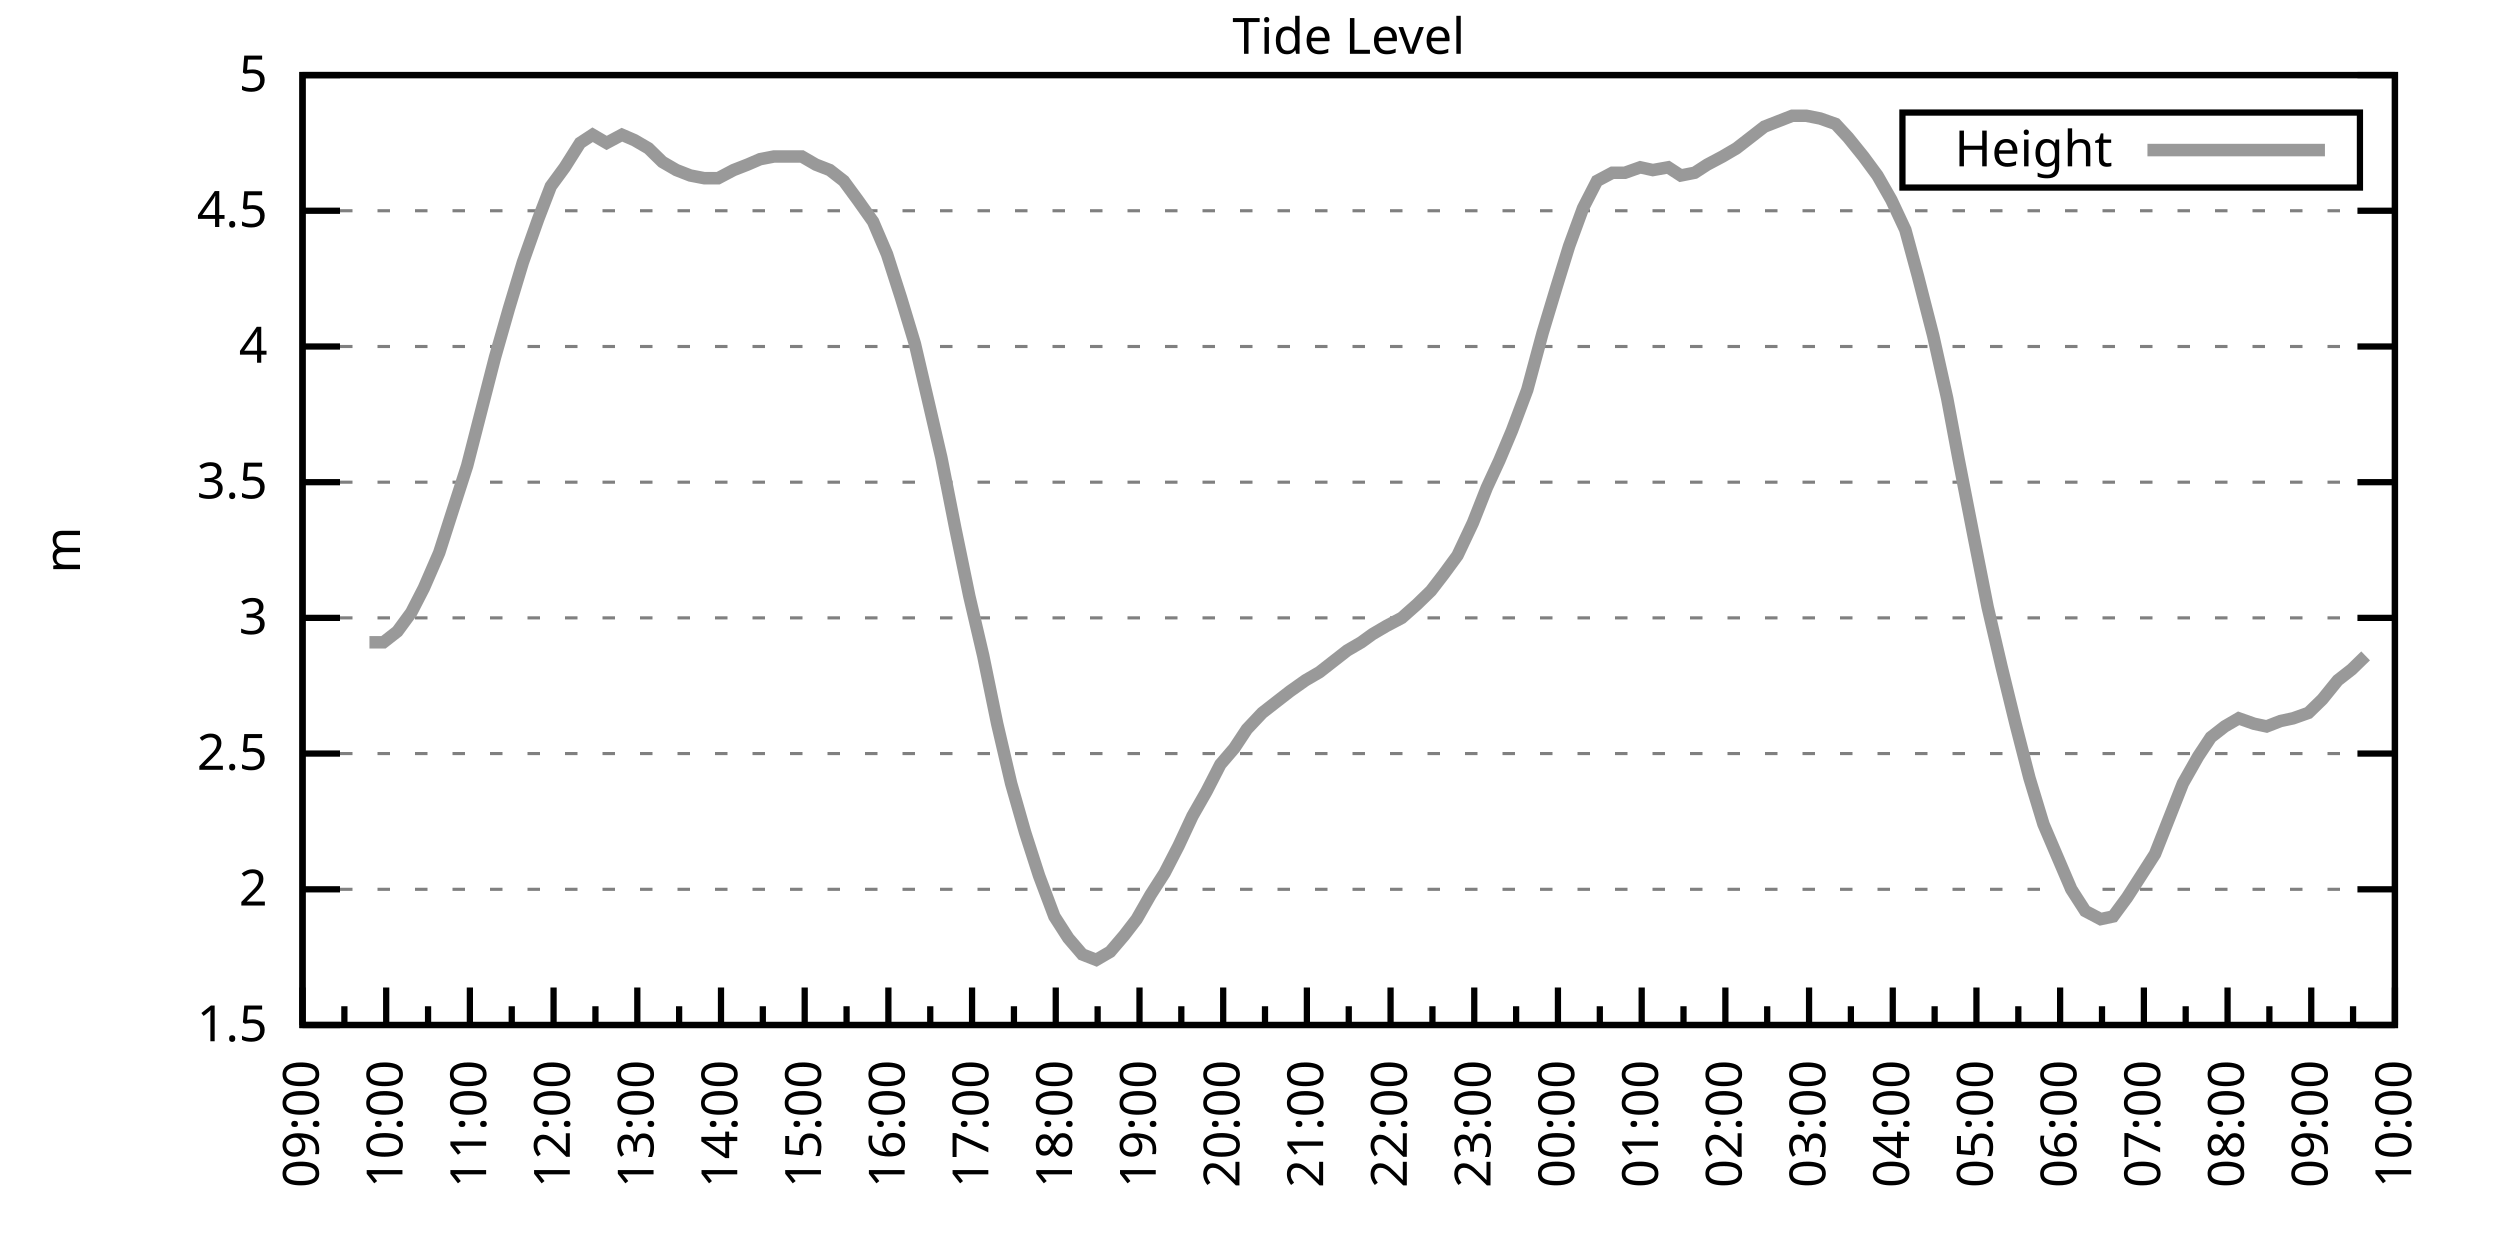
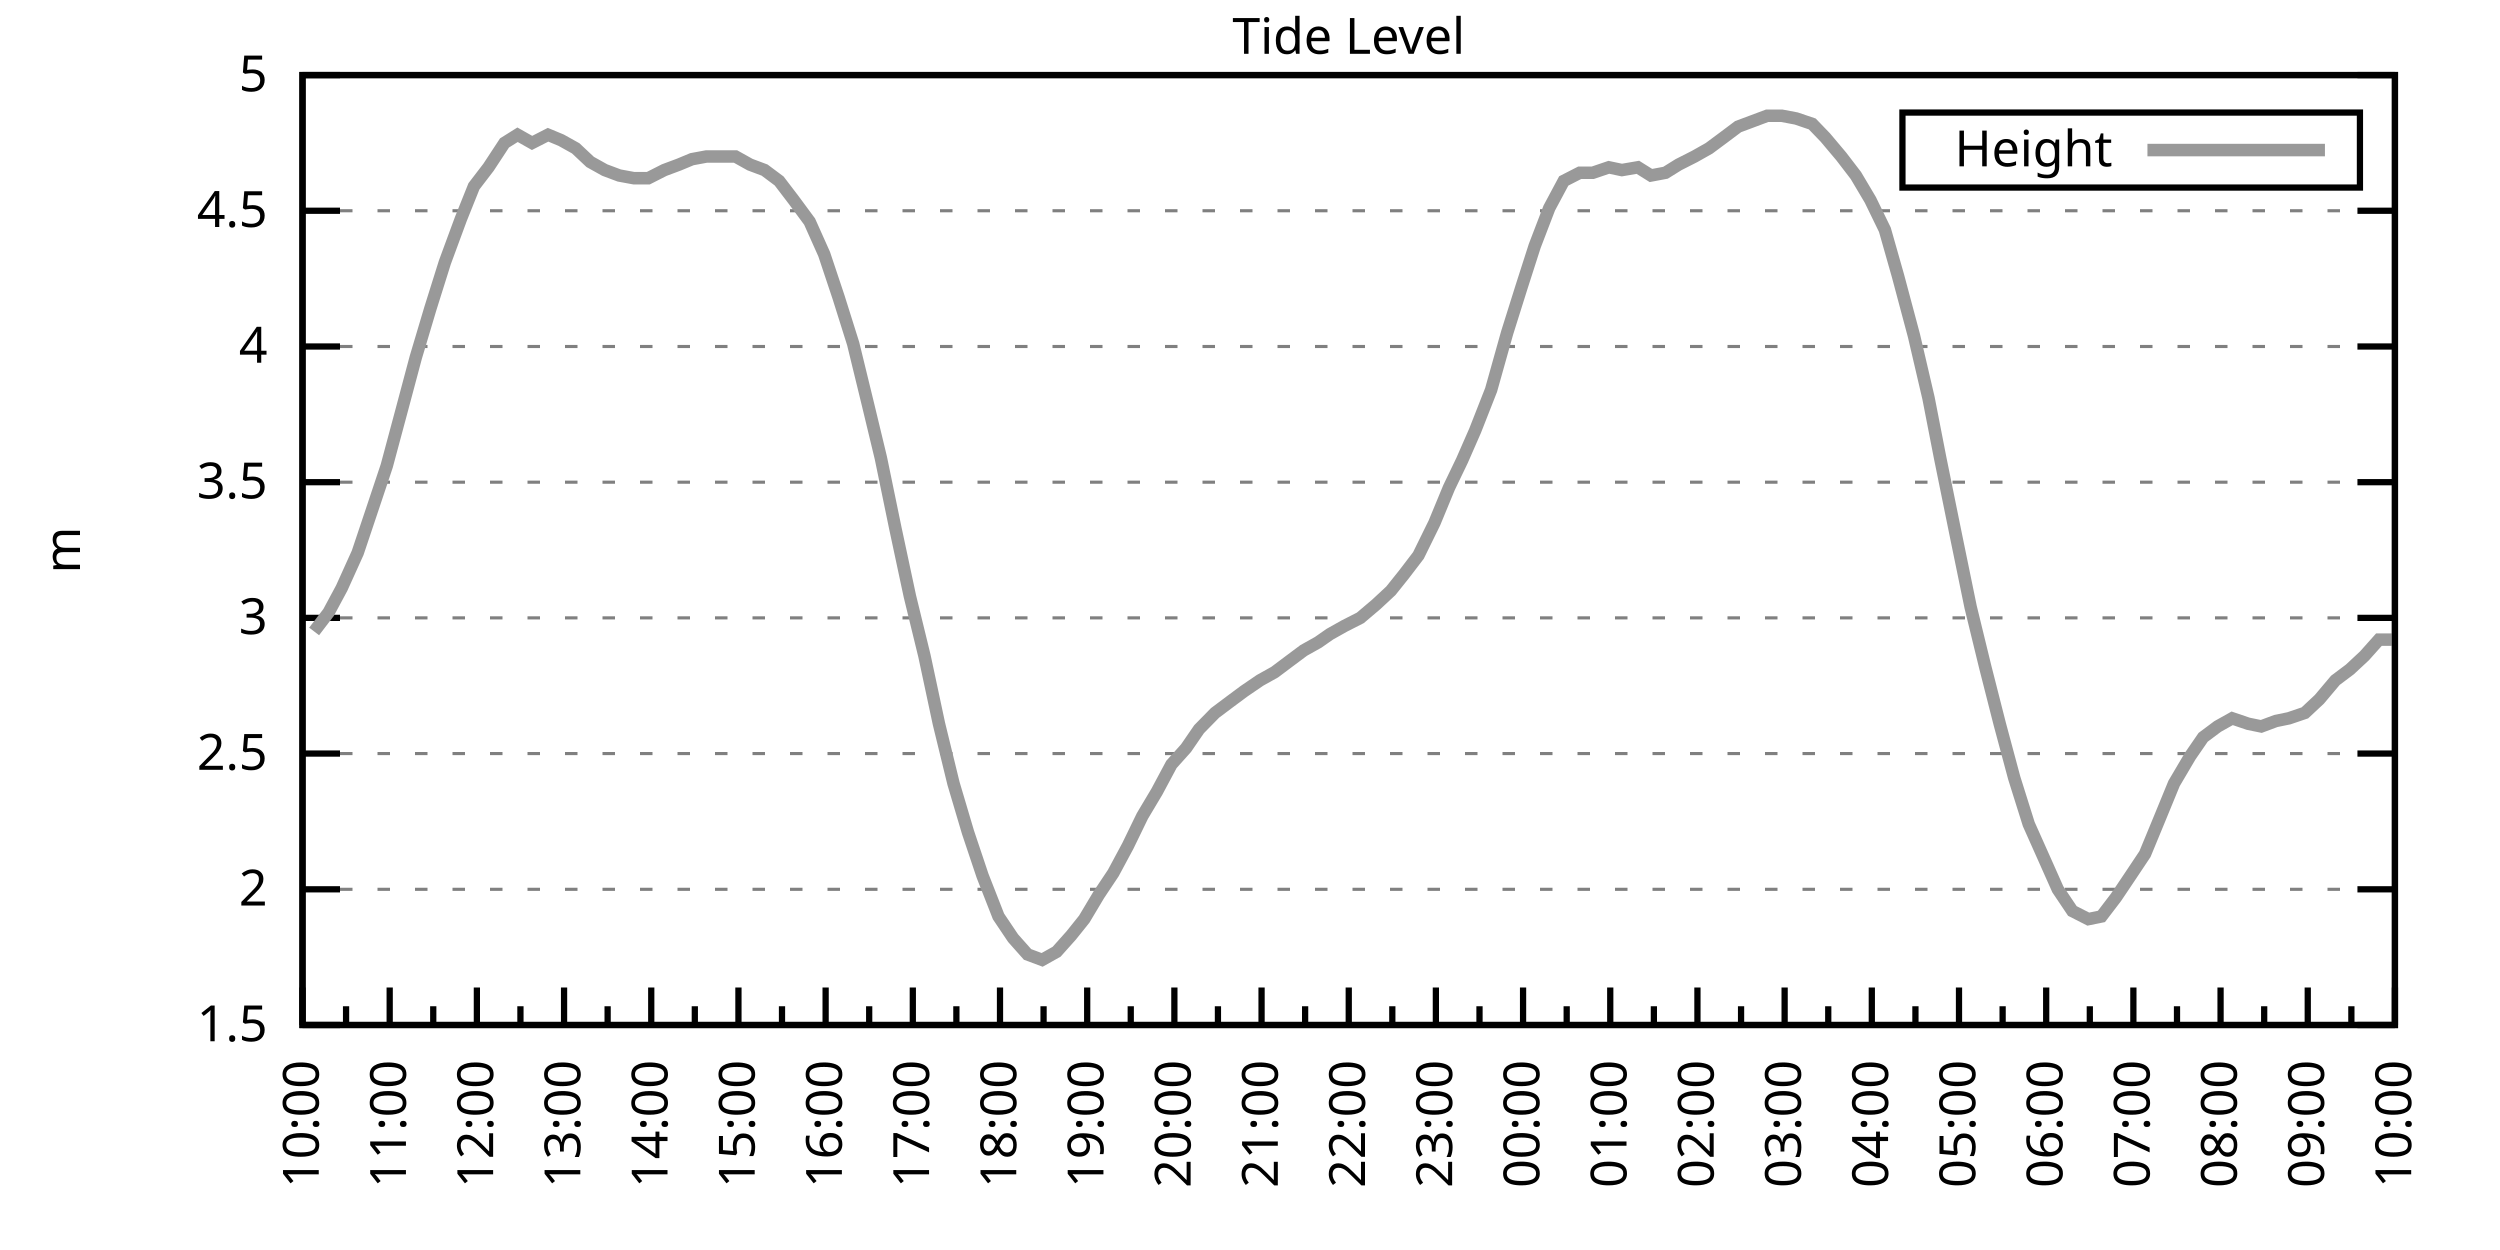
<svg xmlns="http://www.w3.org/2000/svg" xmlns:xlink="http://www.w3.org/1999/xlink" width="400" height="200" viewBox="0 0 400 200">
  <g id="gnuplot_canvas">
    <rect x="0" y="0" width="400" height="200" fill="none" />
    <defs>
      <circle id="gpDot" r="0.5" stroke-width="0.5" stroke="currentColor" />
      <path id="gpPt0" stroke-width="0.333" stroke="currentColor" d="M-1,0 h2 M0,-1 v2" />
      <path id="gpPt1" stroke-width="0.333" stroke="currentColor" d="M-1,-1 L1,1 M1,-1 L-1,1" />
      <path id="gpPt2" stroke-width="0.333" stroke="currentColor" d="M-1,0 L1,0 M0,-1 L0,1 M-1,-1 L1,1 M-1,1 L1,-1" />
      <rect id="gpPt3" stroke-width="0.333" stroke="currentColor" x="-1" y="-1" width="2" height="2" />
      <rect id="gpPt4" stroke-width="0.333" stroke="currentColor" fill="currentColor" x="-1" y="-1" width="2" height="2" />
      <circle id="gpPt5" stroke-width="0.333" stroke="currentColor" cx="0" cy="0" r="1" />
      <use xlink:href="#gpPt5" id="gpPt6" fill="currentColor" stroke="none" />
      <path id="gpPt7" stroke-width="0.333" stroke="currentColor" d="M0,-1.33 L-1.33,0.67 L1.33,0.67 z" />
      <use xlink:href="#gpPt7" id="gpPt8" fill="currentColor" stroke="none" />
      <use xlink:href="#gpPt7" id="gpPt9" stroke="currentColor" transform="rotate(180)" />
      <use xlink:href="#gpPt9" id="gpPt10" fill="currentColor" stroke="none" />
      <use xlink:href="#gpPt3" id="gpPt11" stroke="currentColor" transform="rotate(45)" />
      <use xlink:href="#gpPt11" id="gpPt12" fill="currentColor" stroke="none" />
      <path id="gpPt13" stroke-width="0.333" stroke="currentColor" d="M0,1.330 L1.265,0.411 L0.782,-1.067 L-0.782,-1.076 L-1.265,0.411 z" />
      <use xlink:href="#gpPt13" id="gpPt14" fill="currentColor" stroke="none" />
      <filter id="textbox" filterUnits="objectBoundingBox" x="0" y="0" height="1" width="1">
        <feFlood flood-color="white" flood-opacity="1" result="bgnd" />
        <feComposite in="SourceGraphic" in2="bgnd" operator="atop" />
      </filter>
      <filter id="greybox" filterUnits="objectBoundingBox" x="0" y="0" height="1" width="1">
        <feFlood flood-color="lightgrey" flood-opacity="1" result="grey" />
        <feComposite in="SourceGraphic" in2="grey" operator="atop" />
      </filter>
    </defs>
    <g fill="none" color="white" stroke="currentColor" stroke-width="1.00" stroke-linecap="butt" stroke-linejoin="miter">
</g>
    <g fill="none" color="black" stroke="currentColor" stroke-width="1.00" stroke-linecap="butt" stroke-linejoin="miter">
      <g stroke="none" shape-rendering="crispEdges">
        <polygon fill="rgb(255, 255, 255)" points="48.40,164.00 383.18,164.00 383.18,12.02 48.40,12.02 " />
      </g>
    </g>
    <g fill="none" color="black" stroke="currentColor" stroke-width="1.00" stroke-linecap="butt" stroke-linejoin="miter">
</g>
    <g fill="none" color="black" stroke="black" stroke-width="0.50" stroke-linecap="butt" stroke-linejoin="miter">
</g>
    <g fill="none" color="gray" stroke="currentColor" stroke-width="0.50" stroke-linecap="butt" stroke-linejoin="miter">
      <path stroke="gray" stroke-dasharray="2,4" class="gridline" d="M48.40,164.00 L383.19,164.00  " />
    </g>
    <g fill="none" color="gray" stroke="gray" stroke-width="1.00" stroke-linecap="butt" stroke-linejoin="miter">
</g>
    <g fill="none" color="black" stroke="currentColor" stroke-width="1.00" stroke-linecap="butt" stroke-linejoin="miter">
      <path stroke="black" d="M48.40,164.00 L54.40,164.00 M383.19,164.00 L377.19,164.00  " />
      <g transform="translate(42.80,166.60)" stroke="none" fill="black" font-family="Sans" font-size="8.00" text-anchor="end">
        <text>
          <tspan font-family="Sans"> 1.5</tspan>
        </text>
      </g>
    </g>
    <g fill="none" color="black" stroke="currentColor" stroke-width="1.00" stroke-linecap="butt" stroke-linejoin="miter">
</g>
    <g fill="none" color="black" stroke="black" stroke-width="0.50" stroke-linecap="butt" stroke-linejoin="miter">
</g>
    <g fill="none" color="gray" stroke="currentColor" stroke-width="0.50" stroke-linecap="butt" stroke-linejoin="miter">
      <path stroke="gray" stroke-dasharray="2,4" class="gridline" d="M48.40,142.29 L383.19,142.29  " />
    </g>
    <g fill="none" color="gray" stroke="gray" stroke-width="1.00" stroke-linecap="butt" stroke-linejoin="miter">
</g>
    <g fill="none" color="black" stroke="currentColor" stroke-width="1.00" stroke-linecap="butt" stroke-linejoin="miter">
      <path stroke="black" d="M48.40,142.29 L54.40,142.29 M383.19,142.29 L377.19,142.29  " />
      <g transform="translate(42.80,144.89)" stroke="none" fill="black" font-family="Sans" font-size="8.00" text-anchor="end">
        <text>
          <tspan font-family="Sans"> 2</tspan>
        </text>
      </g>
    </g>
    <g fill="none" color="black" stroke="currentColor" stroke-width="1.00" stroke-linecap="butt" stroke-linejoin="miter">
</g>
    <g fill="none" color="black" stroke="black" stroke-width="0.50" stroke-linecap="butt" stroke-linejoin="miter">
</g>
    <g fill="none" color="gray" stroke="currentColor" stroke-width="0.50" stroke-linecap="butt" stroke-linejoin="miter">
      <path stroke="gray" stroke-dasharray="2,4" class="gridline" d="M48.40,120.57 L383.19,120.57  " />
    </g>
    <g fill="none" color="gray" stroke="gray" stroke-width="1.00" stroke-linecap="butt" stroke-linejoin="miter">
</g>
    <g fill="none" color="black" stroke="currentColor" stroke-width="1.00" stroke-linecap="butt" stroke-linejoin="miter">
      <path stroke="black" d="M48.40,120.57 L54.40,120.57 M383.19,120.57 L377.19,120.57  " />
      <g transform="translate(42.80,123.17)" stroke="none" fill="black" font-family="Sans" font-size="8.00" text-anchor="end">
        <text>
          <tspan font-family="Sans"> 2.5</tspan>
        </text>
      </g>
    </g>
    <g fill="none" color="black" stroke="currentColor" stroke-width="1.00" stroke-linecap="butt" stroke-linejoin="miter">
</g>
    <g fill="none" color="black" stroke="black" stroke-width="0.50" stroke-linecap="butt" stroke-linejoin="miter">
</g>
    <g fill="none" color="gray" stroke="currentColor" stroke-width="0.50" stroke-linecap="butt" stroke-linejoin="miter">
      <path stroke="gray" stroke-dasharray="2,4" class="gridline" d="M48.40,98.86 L383.19,98.86  " />
    </g>
    <g fill="none" color="gray" stroke="gray" stroke-width="1.00" stroke-linecap="butt" stroke-linejoin="miter">
</g>
    <g fill="none" color="black" stroke="currentColor" stroke-width="1.00" stroke-linecap="butt" stroke-linejoin="miter">
      <path stroke="black" d="M48.40,98.86 L54.40,98.86 M383.19,98.86 L377.19,98.86  " />
      <g transform="translate(42.80,101.46)" stroke="none" fill="black" font-family="Sans" font-size="8.00" text-anchor="end">
        <text>
          <tspan font-family="Sans"> 3</tspan>
        </text>
      </g>
    </g>
    <g fill="none" color="black" stroke="currentColor" stroke-width="1.00" stroke-linecap="butt" stroke-linejoin="miter">
</g>
    <g fill="none" color="black" stroke="black" stroke-width="0.50" stroke-linecap="butt" stroke-linejoin="miter">
</g>
    <g fill="none" color="gray" stroke="currentColor" stroke-width="0.50" stroke-linecap="butt" stroke-linejoin="miter">
      <path stroke="gray" stroke-dasharray="2,4" class="gridline" d="M48.40,77.15 L383.19,77.15  " />
    </g>
    <g fill="none" color="gray" stroke="gray" stroke-width="1.00" stroke-linecap="butt" stroke-linejoin="miter">
</g>
    <g fill="none" color="black" stroke="currentColor" stroke-width="1.00" stroke-linecap="butt" stroke-linejoin="miter">
      <path stroke="black" d="M48.40,77.15 L54.40,77.15 M383.19,77.15 L377.19,77.15  " />
      <g transform="translate(42.80,79.75)" stroke="none" fill="black" font-family="Sans" font-size="8.00" text-anchor="end">
        <text>
          <tspan font-family="Sans"> 3.5</tspan>
        </text>
      </g>
    </g>
    <g fill="none" color="black" stroke="currentColor" stroke-width="1.00" stroke-linecap="butt" stroke-linejoin="miter">
</g>
    <g fill="none" color="black" stroke="black" stroke-width="0.50" stroke-linecap="butt" stroke-linejoin="miter">
</g>
    <g fill="none" color="gray" stroke="currentColor" stroke-width="0.50" stroke-linecap="butt" stroke-linejoin="miter">
      <path stroke="gray" stroke-dasharray="2,4" class="gridline" d="M48.40,55.44 L383.19,55.44  " />
    </g>
    <g fill="none" color="gray" stroke="gray" stroke-width="1.00" stroke-linecap="butt" stroke-linejoin="miter">
</g>
    <g fill="none" color="black" stroke="currentColor" stroke-width="1.00" stroke-linecap="butt" stroke-linejoin="miter">
      <path stroke="black" d="M48.40,55.44 L54.40,55.44 M383.19,55.44 L377.19,55.44  " />
      <g transform="translate(42.80,58.04)" stroke="none" fill="black" font-family="Sans" font-size="8.00" text-anchor="end">
        <text>
          <tspan font-family="Sans"> 4</tspan>
        </text>
      </g>
    </g>
    <g fill="none" color="black" stroke="currentColor" stroke-width="1.00" stroke-linecap="butt" stroke-linejoin="miter">
</g>
    <g fill="none" color="black" stroke="black" stroke-width="0.50" stroke-linecap="butt" stroke-linejoin="miter">
</g>
    <g fill="none" color="gray" stroke="currentColor" stroke-width="0.50" stroke-linecap="butt" stroke-linejoin="miter">
      <path stroke="gray" stroke-dasharray="2,4" class="gridline" d="M48.40,33.72 L383.19,33.72  " />
    </g>
    <g fill="none" color="gray" stroke="gray" stroke-width="1.00" stroke-linecap="butt" stroke-linejoin="miter">
</g>
    <g fill="none" color="black" stroke="currentColor" stroke-width="1.00" stroke-linecap="butt" stroke-linejoin="miter">
      <path stroke="black" d="M48.40,33.72 L54.40,33.72 M383.19,33.72 L377.19,33.72  " />
      <g transform="translate(42.80,36.32)" stroke="none" fill="black" font-family="Sans" font-size="8.00" text-anchor="end">
        <text>
          <tspan font-family="Sans"> 4.5</tspan>
        </text>
      </g>
    </g>
    <g fill="none" color="black" stroke="currentColor" stroke-width="1.00" stroke-linecap="butt" stroke-linejoin="miter">
</g>
    <g fill="none" color="black" stroke="black" stroke-width="0.50" stroke-linecap="butt" stroke-linejoin="miter">
</g>
    <g fill="none" color="gray" stroke="currentColor" stroke-width="0.50" stroke-linecap="butt" stroke-linejoin="miter">
      <path stroke="gray" stroke-dasharray="2,4" class="gridline" d="M48.40,12.01 L383.19,12.01  " />
    </g>
    <g fill="none" color="gray" stroke="gray" stroke-width="1.00" stroke-linecap="butt" stroke-linejoin="miter">
</g>
    <g fill="none" color="black" stroke="currentColor" stroke-width="1.00" stroke-linecap="butt" stroke-linejoin="miter">
      <path stroke="black" d="M48.40,12.01 L54.40,12.01 M383.19,12.01 L377.19,12.01  " />
      <g transform="translate(42.80,14.61)" stroke="none" fill="black" font-family="Sans" font-size="8.00" text-anchor="end">
        <text>
          <tspan font-family="Sans"> 5</tspan>
        </text>
      </g>
    </g>
    <g fill="none" color="black" stroke="currentColor" stroke-width="1.00" stroke-linecap="butt" stroke-linejoin="miter">
      <path stroke="black" d="M48.40,164.00 L48.40,158.00  " />
      <g transform="translate(51.00,169.60) rotate(270)" stroke="none" fill="black" font-family="Sans" font-size="8.00" text-anchor="end">
        <text>
+           <tspan font-family="Sans">10:00</tspan>
+         </text>
+       </g>
+     </g>
+     <g fill="none" color="black" stroke="currentColor" stroke-width="1.00" stroke-linecap="butt" stroke-linejoin="miter">
+       <path stroke="black" d="M55.37,164.00 L55.37,161.00 M62.35,164.00 L62.35,158.00  " />
+       <g transform="translate(64.95,169.60) rotate(270)" stroke="none" fill="black" font-family="Sans" font-size="8.00" text-anchor="end">
+         <text>
+           <tspan font-family="Sans">11:00</tspan>
+         </text>
+       </g>
+     </g>
+     <g fill="none" color="black" stroke="currentColor" stroke-width="1.00" stroke-linecap="butt" stroke-linejoin="miter">
+       <path stroke="black" d="M69.32,164.00 L69.32,161.00 M76.30,164.00 L76.30,158.00  " />
+       <g transform="translate(78.90,169.60) rotate(270)" stroke="none" fill="black" font-family="Sans" font-size="8.00" text-anchor="end">
+         <text>
+           <tspan font-family="Sans">12:00</tspan>
+         </text>
+       </g>
+     </g>
+     <g fill="none" color="black" stroke="currentColor" stroke-width="1.00" stroke-linecap="butt" stroke-linejoin="miter">
+       <path stroke="black" d="M83.27,164.00 L83.27,161.00 M90.25,164.00 L90.25,158.00  " />
+       <g transform="translate(92.85,169.60) rotate(270)" stroke="none" fill="black" font-family="Sans" font-size="8.00" text-anchor="end">
+         <text>
+           <tspan font-family="Sans">13:00</tspan>
+         </text>
+       </g>
+     </g>
+     <g fill="none" color="black" stroke="currentColor" stroke-width="1.00" stroke-linecap="butt" stroke-linejoin="miter">
+       <path stroke="black" d="M97.22,164.00 L97.22,161.00 M104.20,164.00 L104.20,158.00  " />
+       <g transform="translate(106.80,169.60) rotate(270)" stroke="none" fill="black" font-family="Sans" font-size="8.00" text-anchor="end">
+         <text>
+           <tspan font-family="Sans">14:00</tspan>
+         </text>
+       </g>
+     </g>
+     <g fill="none" color="black" stroke="currentColor" stroke-width="1.00" stroke-linecap="butt" stroke-linejoin="miter">
+       <path stroke="black" d="M111.17,164.00 L111.17,161.00 M118.15,164.00 L118.15,158.00  " />
+       <g transform="translate(120.75,169.60) rotate(270)" stroke="none" fill="black" font-family="Sans" font-size="8.00" text-anchor="end">
+         <text>
+           <tspan font-family="Sans">15:00</tspan>
+         </text>
+       </g>
+     </g>
+     <g fill="none" color="black" stroke="currentColor" stroke-width="1.00" stroke-linecap="butt" stroke-linejoin="miter">
+       <path stroke="black" d="M125.12,164.00 L125.12,161.00 M132.10,164.00 L132.10,158.00  " />
+       <g transform="translate(134.70,169.60) rotate(270)" stroke="none" fill="black" font-family="Sans" font-size="8.00" text-anchor="end">
+         <text>
+           <tspan font-family="Sans">16:00</tspan>
+         </text>
+       </g>
+     </g>
+     <g fill="none" color="black" stroke="currentColor" stroke-width="1.00" stroke-linecap="butt" stroke-linejoin="miter">
+       <path stroke="black" d="M139.07,164.00 L139.07,161.00 M146.05,164.00 L146.05,158.00  " />
+       <g transform="translate(148.65,169.60) rotate(270)" stroke="none" fill="black" font-family="Sans" font-size="8.00" text-anchor="end">
+         <text>
+           <tspan font-family="Sans">17:00</tspan>
+         </text>
+       </g>
+     </g>
+     <g fill="none" color="black" stroke="currentColor" stroke-width="1.00" stroke-linecap="butt" stroke-linejoin="miter">
+       <path stroke="black" d="M153.02,164.00 L153.02,161.00 M160.00,164.00 L160.00,158.00  " />
+       <g transform="translate(162.60,169.60) rotate(270)" stroke="none" fill="black" font-family="Sans" font-size="8.00" text-anchor="end">
+         <text>
+           <tspan font-family="Sans">18:00</tspan>
+         </text>
+       </g>
+     </g>
+     <g fill="none" color="black" stroke="currentColor" stroke-width="1.00" stroke-linecap="butt" stroke-linejoin="miter">
+       <path stroke="black" d="M166.97,164.00 L166.97,161.00 M173.95,164.00 L173.95,158.00  " />
+       <g transform="translate(176.55,169.60) rotate(270)" stroke="none" fill="black" font-family="Sans" font-size="8.00" text-anchor="end">
+         <text>
+           <tspan font-family="Sans">19:00</tspan>
+         </text>
+       </g>
+     </g>
+     <g fill="none" color="black" stroke="currentColor" stroke-width="1.00" stroke-linecap="butt" stroke-linejoin="miter">
+       <path stroke="black" d="M180.92,164.00 L180.92,161.00 M187.90,164.00 L187.90,158.00  " />
+       <g transform="translate(190.50,169.60) rotate(270)" stroke="none" fill="black" font-family="Sans" font-size="8.00" text-anchor="end">
+         <text>
+           <tspan font-family="Sans">20:00</tspan>
+         </text>
+       </g>
+     </g>
+     <g fill="none" color="black" stroke="currentColor" stroke-width="1.00" stroke-linecap="butt" stroke-linejoin="miter">
+       <path stroke="black" d="M194.87,164.00 L194.87,161.00 M201.85,164.00 L201.85,158.00  " />
+       <g transform="translate(204.45,169.60) rotate(270)" stroke="none" fill="black" font-family="Sans" font-size="8.00" text-anchor="end">
+         <text>
+           <tspan font-family="Sans">21:00</tspan>
+         </text>
+       </g>
+     </g>
+     <g fill="none" color="black" stroke="currentColor" stroke-width="1.00" stroke-linecap="butt" stroke-linejoin="miter">
+       <path stroke="black" d="M208.82,164.00 L208.82,161.00 M215.80,164.00 L215.80,158.00  " />
+       <g transform="translate(218.40,169.60) rotate(270)" stroke="none" fill="black" font-family="Sans" font-size="8.00" text-anchor="end">
+         <text>
+           <tspan font-family="Sans">22:00</tspan>
+         </text>
+       </g>
+     </g>
+     <g fill="none" color="black" stroke="currentColor" stroke-width="1.00" stroke-linecap="butt" stroke-linejoin="miter">
+       <path stroke="black" d="M222.77,164.00 L222.77,161.00 M229.74,164.00 L229.74,158.00  " />
+       <g transform="translate(232.34,169.60) rotate(270)" stroke="none" fill="black" font-family="Sans" font-size="8.00" text-anchor="end">
+         <text>
+           <tspan font-family="Sans">23:00</tspan>
+         </text>
+       </g>
+     </g>
+     <g fill="none" color="black" stroke="currentColor" stroke-width="1.00" stroke-linecap="butt" stroke-linejoin="miter">
+       <path stroke="black" d="M236.72,164.00 L236.72,161.00 M243.69,164.00 L243.69,158.00  " />
+       <g transform="translate(246.29,169.60) rotate(270)" stroke="none" fill="black" font-family="Sans" font-size="8.00" text-anchor="end">
+         <text>
+           <tspan font-family="Sans">00:00</tspan>
+         </text>
+       </g>
+     </g>
+     <g fill="none" color="black" stroke="currentColor" stroke-width="1.00" stroke-linecap="butt" stroke-linejoin="miter">
+       <path stroke="black" d="M250.67,164.00 L250.67,161.00 M257.64,164.00 L257.64,158.00  " />
+       <g transform="translate(260.24,169.60) rotate(270)" stroke="none" fill="black" font-family="Sans" font-size="8.00" text-anchor="end">
+         <text>
+           <tspan font-family="Sans">01:00</tspan>
+         </text>
+       </g>
+     </g>
+     <g fill="none" color="black" stroke="currentColor" stroke-width="1.00" stroke-linecap="butt" stroke-linejoin="miter">
+       <path stroke="black" d="M264.62,164.00 L264.62,161.00 M271.59,164.00 L271.59,158.00  " />
+       <g transform="translate(274.19,169.60) rotate(270)" stroke="none" fill="black" font-family="Sans" font-size="8.00" text-anchor="end">
+         <text>
+           <tspan font-family="Sans">02:00</tspan>
+         </text>
+       </g>
+     </g>
+     <g fill="none" color="black" stroke="currentColor" stroke-width="1.00" stroke-linecap="butt" stroke-linejoin="miter">
+       <path stroke="black" d="M278.57,164.00 L278.57,161.00 M285.54,164.00 L285.54,158.00  " />
+       <g transform="translate(288.14,169.60) rotate(270)" stroke="none" fill="black" font-family="Sans" font-size="8.00" text-anchor="end">
+         <text>
+           <tspan font-family="Sans">03:00</tspan>
+         </text>
+       </g>
+     </g>
+     <g fill="none" color="black" stroke="currentColor" stroke-width="1.00" stroke-linecap="butt" stroke-linejoin="miter">
+       <path stroke="black" d="M292.52,164.00 L292.52,161.00 M299.49,164.00 L299.49,158.00  " />
+       <g transform="translate(302.09,169.60) rotate(270)" stroke="none" fill="black" font-family="Sans" font-size="8.00" text-anchor="end">
+         <text>
+           <tspan font-family="Sans">04:00</tspan>
+         </text>
+       </g>
+     </g>
+     <g fill="none" color="black" stroke="currentColor" stroke-width="1.00" stroke-linecap="butt" stroke-linejoin="miter">
+       <path stroke="black" d="M306.47,164.00 L306.47,161.00 M313.44,164.00 L313.44,158.00  " />
+       <g transform="translate(316.04,169.60) rotate(270)" stroke="none" fill="black" font-family="Sans" font-size="8.00" text-anchor="end">
+         <text>
+           <tspan font-family="Sans">05:00</tspan>
+         </text>
+       </g>
+     </g>
+     <g fill="none" color="black" stroke="currentColor" stroke-width="1.00" stroke-linecap="butt" stroke-linejoin="miter">
+       <path stroke="black" d="M320.42,164.00 L320.42,161.00 M327.39,164.00 L327.39,158.00  " />
+       <g transform="translate(329.99,169.60) rotate(270)" stroke="none" fill="black" font-family="Sans" font-size="8.00" text-anchor="end">
+         <text>
+           <tspan font-family="Sans">06:00</tspan>
+         </text>
+       </g>
+     </g>
+     <g fill="none" color="black" stroke="currentColor" stroke-width="1.00" stroke-linecap="butt" stroke-linejoin="miter">
+       <path stroke="black" d="M334.37,164.00 L334.37,161.00 M341.34,164.00 L341.34,158.00  " />
+       <g transform="translate(343.94,169.60) rotate(270)" stroke="none" fill="black" font-family="Sans" font-size="8.00" text-anchor="end">
+         <text>
+           <tspan font-family="Sans">07:00</tspan>
+         </text>
+       </g>
+     </g>
+     <g fill="none" color="black" stroke="currentColor" stroke-width="1.00" stroke-linecap="butt" stroke-linejoin="miter">
+       <path stroke="black" d="M348.32,164.00 L348.32,161.00 M355.29,164.00 L355.29,158.00  " />
+       <g transform="translate(357.89,169.60) rotate(270)" stroke="none" fill="black" font-family="Sans" font-size="8.00" text-anchor="end">
+         <text>
+           <tspan font-family="Sans">08:00</tspan>
+         </text>
+       </g>
+     </g>
+     <g fill="none" color="black" stroke="currentColor" stroke-width="1.00" stroke-linecap="butt" stroke-linejoin="miter">
+       <path stroke="black" d="M362.27,164.00 L362.27,161.00 M369.24,164.00 L369.24,158.00  " />
+       <g transform="translate(371.84,169.60) rotate(270)" stroke="none" fill="black" font-family="Sans" font-size="8.00" text-anchor="end">
+         <text>
          <tspan font-family="Sans">09:00</tspan>
        </text>
      </g>
    </g>
    <g fill="none" color="black" stroke="currentColor" stroke-width="1.00" stroke-linecap="butt" stroke-linejoin="miter">
-       <path stroke="black" d="M55.10,164.00 L55.10,161.00 M61.79,164.00 L61.79,158.00  " />
-       <g transform="translate(64.39,169.60) rotate(270)" stroke="none" fill="black" font-family="Sans" font-size="8.00" text-anchor="end">
-         <text>
-           <tspan font-family="Sans">10:00</tspan>
-         </text>
-       </g>
-     </g>
-     <g fill="none" color="black" stroke="currentColor" stroke-width="1.00" stroke-linecap="butt" stroke-linejoin="miter">
-       <path stroke="black" d="M68.49,164.00 L68.49,161.00 M75.18,164.00 L75.18,158.00  " />
-       <g transform="translate(77.78,169.60) rotate(270)" stroke="none" fill="black" font-family="Sans" font-size="8.00" text-anchor="end">
-         <text>
-           <tspan font-family="Sans">11:00</tspan>
-         </text>
-       </g>
-     </g>
-     <g fill="none" color="black" stroke="currentColor" stroke-width="1.00" stroke-linecap="butt" stroke-linejoin="miter">
-       <path stroke="black" d="M81.88,164.00 L81.88,161.00 M88.57,164.00 L88.57,158.00  " />
-       <g transform="translate(91.17,169.60) rotate(270)" stroke="none" fill="black" font-family="Sans" font-size="8.00" text-anchor="end">
-         <text>
-           <tspan font-family="Sans">12:00</tspan>
-         </text>
-       </g>
-     </g>
-     <g fill="none" color="black" stroke="currentColor" stroke-width="1.00" stroke-linecap="butt" stroke-linejoin="miter">
-       <path stroke="black" d="M95.27,164.00 L95.27,161.00 M101.97,164.00 L101.97,158.00  " />
-       <g transform="translate(104.57,169.60) rotate(270)" stroke="none" fill="black" font-family="Sans" font-size="8.00" text-anchor="end">
-         <text>
-           <tspan font-family="Sans">13:00</tspan>
-         </text>
-       </g>
-     </g>
-     <g fill="none" color="black" stroke="currentColor" stroke-width="1.00" stroke-linecap="butt" stroke-linejoin="miter">
-       <path stroke="black" d="M108.66,164.00 L108.66,161.00 M115.36,164.00 L115.36,158.00  " />
-       <g transform="translate(117.96,169.60) rotate(270)" stroke="none" fill="black" font-family="Sans" font-size="8.00" text-anchor="end">
-         <text>
-           <tspan font-family="Sans">14:00</tspan>
-         </text>
-       </g>
-     </g>
-     <g fill="none" color="black" stroke="currentColor" stroke-width="1.00" stroke-linecap="butt" stroke-linejoin="miter">
-       <path stroke="black" d="M122.05,164.00 L122.05,161.00 M128.75,164.00 L128.75,158.00  " />
-       <g transform="translate(131.35,169.60) rotate(270)" stroke="none" fill="black" font-family="Sans" font-size="8.00" text-anchor="end">
-         <text>
-           <tspan font-family="Sans">15:00</tspan>
-         </text>
-       </g>
-     </g>
-     <g fill="none" color="black" stroke="currentColor" stroke-width="1.00" stroke-linecap="butt" stroke-linejoin="miter">
-       <path stroke="black" d="M135.45,164.00 L135.45,161.00 M142.14,164.00 L142.14,158.00  " />
-       <g transform="translate(144.74,169.60) rotate(270)" stroke="none" fill="black" font-family="Sans" font-size="8.00" text-anchor="end">
-         <text>
-           <tspan font-family="Sans">16:00</tspan>
-         </text>
-       </g>
-     </g>
-     <g fill="none" color="black" stroke="currentColor" stroke-width="1.00" stroke-linecap="butt" stroke-linejoin="miter">
-       <path stroke="black" d="M148.84,164.00 L148.84,161.00 M155.53,164.00 L155.53,158.00  " />
-       <g transform="translate(158.13,169.60) rotate(270)" stroke="none" fill="black" font-family="Sans" font-size="8.00" text-anchor="end">
-         <text>
-           <tspan font-family="Sans">17:00</tspan>
-         </text>
-       </g>
-     </g>
-     <g fill="none" color="black" stroke="currentColor" stroke-width="1.00" stroke-linecap="butt" stroke-linejoin="miter">
-       <path stroke="black" d="M162.23,164.00 L162.23,161.00 M168.92,164.00 L168.92,158.00  " />
-       <g transform="translate(171.52,169.60) rotate(270)" stroke="none" fill="black" font-family="Sans" font-size="8.00" text-anchor="end">
-         <text>
-           <tspan font-family="Sans">18:00</tspan>
-         </text>
-       </g>
-     </g>
-     <g fill="none" color="black" stroke="currentColor" stroke-width="1.00" stroke-linecap="butt" stroke-linejoin="miter">
-       <path stroke="black" d="M175.62,164.00 L175.62,161.00 M182.32,164.00 L182.32,158.00  " />
-       <g transform="translate(184.92,169.60) rotate(270)" stroke="none" fill="black" font-family="Sans" font-size="8.00" text-anchor="end">
-         <text>
-           <tspan font-family="Sans">19:00</tspan>
-         </text>
-       </g>
-     </g>
-     <g fill="none" color="black" stroke="currentColor" stroke-width="1.00" stroke-linecap="butt" stroke-linejoin="miter">
-       <path stroke="black" d="M189.01,164.00 L189.01,161.00 M195.71,164.00 L195.71,158.00  " />
-       <g transform="translate(198.31,169.60) rotate(270)" stroke="none" fill="black" font-family="Sans" font-size="8.00" text-anchor="end">
-         <text>
-           <tspan font-family="Sans">20:00</tspan>
-         </text>
-       </g>
-     </g>
-     <g fill="none" color="black" stroke="currentColor" stroke-width="1.00" stroke-linecap="butt" stroke-linejoin="miter">
-       <path stroke="black" d="M202.40,164.00 L202.40,161.00 M209.10,164.00 L209.10,158.00  " />
-       <g transform="translate(211.70,169.60) rotate(270)" stroke="none" fill="black" font-family="Sans" font-size="8.00" text-anchor="end">
-         <text>
-           <tspan font-family="Sans">21:00</tspan>
-         </text>
-       </g>
-     </g>
-     <g fill="none" color="black" stroke="currentColor" stroke-width="1.00" stroke-linecap="butt" stroke-linejoin="miter">
-       <path stroke="black" d="M215.80,164.00 L215.80,161.00 M222.49,164.00 L222.49,158.00  " />
-       <g transform="translate(225.09,169.60) rotate(270)" stroke="none" fill="black" font-family="Sans" font-size="8.00" text-anchor="end">
-         <text>
-           <tspan font-family="Sans">22:00</tspan>
-         </text>
-       </g>
-     </g>
-     <g fill="none" color="black" stroke="currentColor" stroke-width="1.00" stroke-linecap="butt" stroke-linejoin="miter">
-       <path stroke="black" d="M229.19,164.00 L229.19,161.00 M235.88,164.00 L235.88,158.00  " />
-       <g transform="translate(238.48,169.60) rotate(270)" stroke="none" fill="black" font-family="Sans" font-size="8.00" text-anchor="end">
-         <text>
-           <tspan font-family="Sans">23:00</tspan>
-         </text>
-       </g>
-     </g>
-     <g fill="none" color="black" stroke="currentColor" stroke-width="1.00" stroke-linecap="butt" stroke-linejoin="miter">
-       <path stroke="black" d="M242.58,164.00 L242.58,161.00 M249.27,164.00 L249.27,158.00  " />
-       <g transform="translate(251.87,169.60) rotate(270)" stroke="none" fill="black" font-family="Sans" font-size="8.00" text-anchor="end">
-         <text>
-           <tspan font-family="Sans">00:00</tspan>
-         </text>
-       </g>
-     </g>
-     <g fill="none" color="black" stroke="currentColor" stroke-width="1.00" stroke-linecap="butt" stroke-linejoin="miter">
-       <path stroke="black" d="M255.97,164.00 L255.97,161.00 M262.67,164.00 L262.67,158.00  " />
-       <g transform="translate(265.27,169.60) rotate(270)" stroke="none" fill="black" font-family="Sans" font-size="8.00" text-anchor="end">
-         <text>
-           <tspan font-family="Sans">01:00</tspan>
-         </text>
-       </g>
-     </g>
-     <g fill="none" color="black" stroke="currentColor" stroke-width="1.00" stroke-linecap="butt" stroke-linejoin="miter">
-       <path stroke="black" d="M269.36,164.00 L269.36,161.00 M276.06,164.00 L276.06,158.00  " />
-       <g transform="translate(278.66,169.60) rotate(270)" stroke="none" fill="black" font-family="Sans" font-size="8.00" text-anchor="end">
-         <text>
-           <tspan font-family="Sans">02:00</tspan>
-         </text>
-       </g>
-     </g>
-     <g fill="none" color="black" stroke="currentColor" stroke-width="1.00" stroke-linecap="butt" stroke-linejoin="miter">
-       <path stroke="black" d="M282.75,164.00 L282.75,161.00 M289.45,164.00 L289.45,158.00  " />
-       <g transform="translate(292.05,169.60) rotate(270)" stroke="none" fill="black" font-family="Sans" font-size="8.00" text-anchor="end">
-         <text>
-           <tspan font-family="Sans">03:00</tspan>
-         </text>
-       </g>
-     </g>
-     <g fill="none" color="black" stroke="currentColor" stroke-width="1.00" stroke-linecap="butt" stroke-linejoin="miter">
-       <path stroke="black" d="M296.14,164.00 L296.14,161.00 M302.84,164.00 L302.84,158.00  " />
-       <g transform="translate(305.44,169.60) rotate(270)" stroke="none" fill="black" font-family="Sans" font-size="8.00" text-anchor="end">
-         <text>
-           <tspan font-family="Sans">04:00</tspan>
-         </text>
-       </g>
-     </g>
-     <g fill="none" color="black" stroke="currentColor" stroke-width="1.00" stroke-linecap="butt" stroke-linejoin="miter">
-       <path stroke="black" d="M309.54,164.00 L309.54,161.00 M316.23,164.00 L316.23,158.00  " />
-       <g transform="translate(318.83,169.60) rotate(270)" stroke="none" fill="black" font-family="Sans" font-size="8.00" text-anchor="end">
-         <text>
-           <tspan font-family="Sans">05:00</tspan>
-         </text>
-       </g>
-     </g>
-     <g fill="none" color="black" stroke="currentColor" stroke-width="1.00" stroke-linecap="butt" stroke-linejoin="miter">
-       <path stroke="black" d="M322.93,164.00 L322.93,161.00 M329.62,164.00 L329.62,158.00  " />
-       <g transform="translate(332.22,169.60) rotate(270)" stroke="none" fill="black" font-family="Sans" font-size="8.00" text-anchor="end">
-         <text>
-           <tspan font-family="Sans">06:00</tspan>
-         </text>
-       </g>
-     </g>
-     <g fill="none" color="black" stroke="currentColor" stroke-width="1.00" stroke-linecap="butt" stroke-linejoin="miter">
-       <path stroke="black" d="M336.32,164.00 L336.32,161.00 M343.02,164.00 L343.02,158.00  " />
-       <g transform="translate(345.62,169.60) rotate(270)" stroke="none" fill="black" font-family="Sans" font-size="8.00" text-anchor="end">
-         <text>
-           <tspan font-family="Sans">07:00</tspan>
-         </text>
-       </g>
-     </g>
-     <g fill="none" color="black" stroke="currentColor" stroke-width="1.00" stroke-linecap="butt" stroke-linejoin="miter">
-       <path stroke="black" d="M349.71,164.00 L349.71,161.00 M356.41,164.00 L356.41,158.00  " />
-       <g transform="translate(359.01,169.60) rotate(270)" stroke="none" fill="black" font-family="Sans" font-size="8.00" text-anchor="end">
-         <text>
-           <tspan font-family="Sans">08:00</tspan>
-         </text>
-       </g>
-     </g>
-     <g fill="none" color="black" stroke="currentColor" stroke-width="1.00" stroke-linecap="butt" stroke-linejoin="miter">
-       <path stroke="black" d="M363.10,164.00 L363.10,161.00 M369.80,164.00 L369.80,158.00  " />
-       <g transform="translate(372.40,169.60) rotate(270)" stroke="none" fill="black" font-family="Sans" font-size="8.00" text-anchor="end">
-         <text>
-           <tspan font-family="Sans">09:00</tspan>
-         </text>
-       </g>
-     </g>
-     <g fill="none" color="black" stroke="currentColor" stroke-width="1.00" stroke-linecap="butt" stroke-linejoin="miter">
-       <path stroke="black" d="M376.49,164.00 L376.49,161.00 M383.19,164.00 L383.19,158.00  " />
+       <path stroke="black" d="M376.22,164.00 L376.22,161.00 M383.19,164.00 L383.19,158.00  " />
      <g transform="translate(385.79,169.60) rotate(270)" stroke="none" fill="black" font-family="Sans" font-size="8.00" text-anchor="end">
        <text>
          <tspan font-family="Sans">10:00</tspan>
        </text>
      </g>
    </g>
    <g fill="none" color="black" stroke="currentColor" stroke-width="1.00" stroke-linecap="butt" stroke-linejoin="miter">
</g>
    <g fill="none" color="black" stroke="currentColor" stroke-width="1.00" stroke-linecap="butt" stroke-linejoin="miter">
      <path stroke="black" d="M48.40,12.01 L48.40,164.00 L383.19,164.00 L383.19,12.01 L48.40,12.01 Z  " />
    </g>
    <g fill="none" color="black" stroke="currentColor" stroke-width="1.00" stroke-linecap="butt" stroke-linejoin="miter">
      <g transform="translate(12.80,88.01) rotate(270)" stroke="none" fill="black" font-family="Sans" font-size="8.00" text-anchor="middle">
        <text>
          <tspan font-family="Sans">m</tspan>
        </text>
      </g>
    </g>
    <g fill="none" color="black" stroke="currentColor" stroke-width="1.00" stroke-linecap="butt" stroke-linejoin="miter">
</g>
    <g fill="none" color="black" stroke="currentColor" stroke-width="1.00" stroke-linecap="butt" stroke-linejoin="miter">
      <path stroke="black" d="M304.39,30.01 L304.39,18.01 L377.59,18.01 L377.59,30.01 L304.39,30.01 Z  " />
    </g>
    <g id="Tide_level_plot_1">
      <g fill="none" color="white" stroke="black" stroke-width="2.00" stroke-linecap="butt" stroke-linejoin="miter">
</g>
      <g fill="none" color="black" stroke="currentColor" stroke-width="2.00" stroke-linecap="butt" stroke-linejoin="miter">
        <g transform="translate(337.99,26.61)" stroke="none" fill="black" font-family="Sans" font-size="8.00" text-anchor="end">
          <text>
            <tspan font-family="Sans">Height</tspan>
          </text>
        </g>
      </g>
      <g fill="none" color="black" stroke="currentColor" stroke-width="2.00" stroke-linecap="butt" stroke-linejoin="miter">
-         <path stroke="rgb(153, 153, 153)" d="M343.59,24.01 L371.99,24.01 M59.11,102.77 L61.35,102.77 L63.58,101.03 L65.81,97.99 L67.82,94.08 L70.27,88.44   L72.50,81.49 L74.74,74.54 L76.97,65.86 L79.20,57.17 L81.43,49.36 L83.66,41.97 L86.12,35.03 L88.13,29.81   L90.36,26.77 L92.82,22.87 L94.82,21.56 L97.06,22.87 L99.51,21.56 L101.52,22.43 L103.75,23.73 L105.98,25.91   L108.22,27.21 L110.45,28.08 L112.68,28.51 L114.91,28.51 L117.37,27.21 L119.60,26.34 L121.61,25.47 L123.84,25.04   L126.07,25.04 L128.30,25.04 L130.54,26.34 L132.77,27.21 L135.00,28.95 L137.23,31.99 L139.69,35.46 L141.92,40.67   L144.15,47.62 L146.38,55.00 L148.61,64.56 L150.62,73.24 L152.85,84.53 L155.09,95.39 L157.32,104.94 L159.55,115.80   L161.78,125.35 L164.01,133.17 L166.25,140.12 L168.70,146.63 L170.93,150.10 L173.17,152.71 L175.40,153.58 L177.63,152.28   L179.86,149.67 L181.87,147.06 L184.10,143.16 L186.33,139.68 L188.57,135.34 L190.80,130.56 L193.03,126.65 L195.26,122.31   L197.49,119.71 L199.50,116.67 L201.96,114.06 L204.19,112.32 L206.42,110.59 L208.88,108.85 L211.11,107.55 L213.34,105.81   L215.57,104.07 L217.80,102.77 L219.59,101.47 L221.82,100.16 L224.28,98.86 L226.73,96.69 L228.96,94.52 L230.97,91.91   L233.20,88.87 L235.66,83.66 L237.89,78.02 L239.90,73.67 L241.91,68.90 L244.36,62.38 L246.82,53.26 L249.05,45.88   L251.06,39.37 L253.29,33.29 L255.52,28.95 L257.98,27.64 L259.99,27.64 L262.44,26.77 L264.45,27.21 L266.91,26.77   L268.92,28.08 L271.15,27.64 L273.16,26.34 L275.61,25.04 L277.84,23.73 L280.07,22.00 L282.31,20.26 L284.54,19.39   L286.77,18.52 L289.00,18.52 L291.23,18.96 L293.69,19.83 L295.70,22.00 L298.15,25.04 L300.39,28.08 L302.62,31.99   L304.85,36.76 L306.86,44.15 L309.31,53.70 L311.54,63.69 L313.33,73.24 L315.79,85.83 L318.02,97.12 L320.25,106.68   L322.48,115.80 L324.71,124.48 L326.95,131.86 L329.18,137.08 L331.41,142.29 L333.64,145.76 L336.10,147.06 L338.10,146.63   L340.34,143.59 L342.57,140.12 L344.80,136.64 L347.03,131.00 L349.26,125.35 L351.72,121.01 L353.73,117.97 L355.96,116.23   L358.19,114.93 L360.65,115.80 L362.66,116.23 L364.89,115.36 L366.90,114.93 L369.35,114.06 L371.58,111.89 L374.04,108.85   L376.27,107.11 L378.50,104.94  " />
+         <path stroke="rgb(153, 153, 153)" d="M343.59,24.01 L371.99,24.01 M50.26,101.03 L52.58,97.99 L54.68,94.08 L57.23,88.44 L59.56,81.49 L61.88,74.54   L64.21,65.86 L66.53,57.17 L68.86,49.36 L71.18,41.97 L73.74,35.03 L75.83,29.81 L78.16,26.77 L80.72,22.87   L82.81,21.56 L85.13,22.87 L87.69,21.56 L89.78,22.43 L92.11,23.73 L94.43,25.91 L96.76,27.21 L99.08,28.08   L101.41,28.51 L103.73,28.51 L106.29,27.21 L108.62,26.34 L110.71,25.47 L113.03,25.04 L115.36,25.04 L117.68,25.04   L120.01,26.34 L122.33,27.21 L124.66,28.95 L126.98,31.99 L129.54,35.46 L131.87,40.67 L134.19,47.62 L136.51,55.00   L138.84,64.56 L140.93,73.24 L143.26,84.53 L145.58,95.39 L147.91,104.94 L150.23,115.80 L152.56,125.35 L154.88,133.17   L157.21,140.12 L159.76,146.63 L162.09,150.10 L164.41,152.71 L166.74,153.58 L169.06,152.28 L171.39,149.67 L173.48,147.06   L175.81,143.16 L178.13,139.68 L180.46,135.34 L182.78,130.56 L185.11,126.65 L187.43,122.31 L189.76,119.71 L191.85,116.67   L194.41,114.06 L196.73,112.32 L199.06,110.59 L201.61,108.85 L203.94,107.55 L206.26,105.81 L208.59,104.07 L210.91,102.77   L212.77,101.47 L215.10,100.16 L217.65,98.86 L220.21,96.69 L222.54,94.52 L224.63,91.91 L226.95,88.87 L229.51,83.66   L231.84,78.02 L233.93,73.67 L236.02,68.90 L238.58,62.38 L241.14,53.26 L243.46,45.88 L245.55,39.37 L247.88,33.29   L250.20,28.95 L252.76,27.64 L254.85,27.64 L257.41,26.77 L259.50,27.21 L262.06,26.77 L264.15,28.08 L266.48,27.64   L268.57,26.34 L271.13,25.04 L273.45,23.73 L275.78,22.00 L278.10,20.26 L280.43,19.39 L282.75,18.52 L285.08,18.52   L287.40,18.96 L289.96,19.83 L292.05,22.00 L294.61,25.04 L296.94,28.08 L299.26,31.99 L301.58,36.76 L303.68,44.15   L306.23,53.70 L308.56,63.69 L310.42,73.24 L312.98,85.83 L315.30,97.12 L317.63,106.68 L319.95,115.80 L322.28,124.48   L324.60,131.86 L326.93,137.08 L329.25,142.29 L331.58,145.76 L334.13,147.06 L336.23,146.63 L338.55,143.59 L340.88,140.12   L343.20,136.64 L345.53,131.00 L347.85,125.35 L350.41,121.01 L352.50,117.97 L354.83,116.23 L357.15,114.93 L359.71,115.80   L361.80,116.23 L364.13,115.36 L366.22,114.93 L368.78,114.06 L371.10,111.89 L373.66,108.85 L375.98,107.11 L378.31,104.94   L380.63,102.34 L382.96,102.34  " />
      </g>
    </g>
    <g fill="none" color="black" stroke="currentColor" stroke-width="2.00" stroke-linecap="butt" stroke-linejoin="miter">
</g>
    <g fill="none" color="black" stroke="black" stroke-width="1.00" stroke-linecap="butt" stroke-linejoin="miter">
</g>
    <g fill="none" color="black" stroke="currentColor" stroke-width="1.00" stroke-linecap="butt" stroke-linejoin="miter">
      <path stroke="black" d="M48.40,12.01 L48.40,164.00 L383.19,164.00 L383.19,12.01 L48.40,12.01 Z  " />
    </g>
    <g fill="none" color="black" stroke="currentColor" stroke-width="1.00" stroke-linecap="butt" stroke-linejoin="miter">
      <g transform="translate(215.79,8.61)" stroke="none" fill="black" font-family="Sans" font-size="8.00" text-anchor="middle">
        <text>
          <tspan font-family="Sans">Tide Level</tspan>
        </text>
      </g>
    </g>
    <g fill="none" color="black" stroke="currentColor" stroke-width="1.00" stroke-linecap="butt" stroke-linejoin="miter">
</g>
  </g>
</svg>
